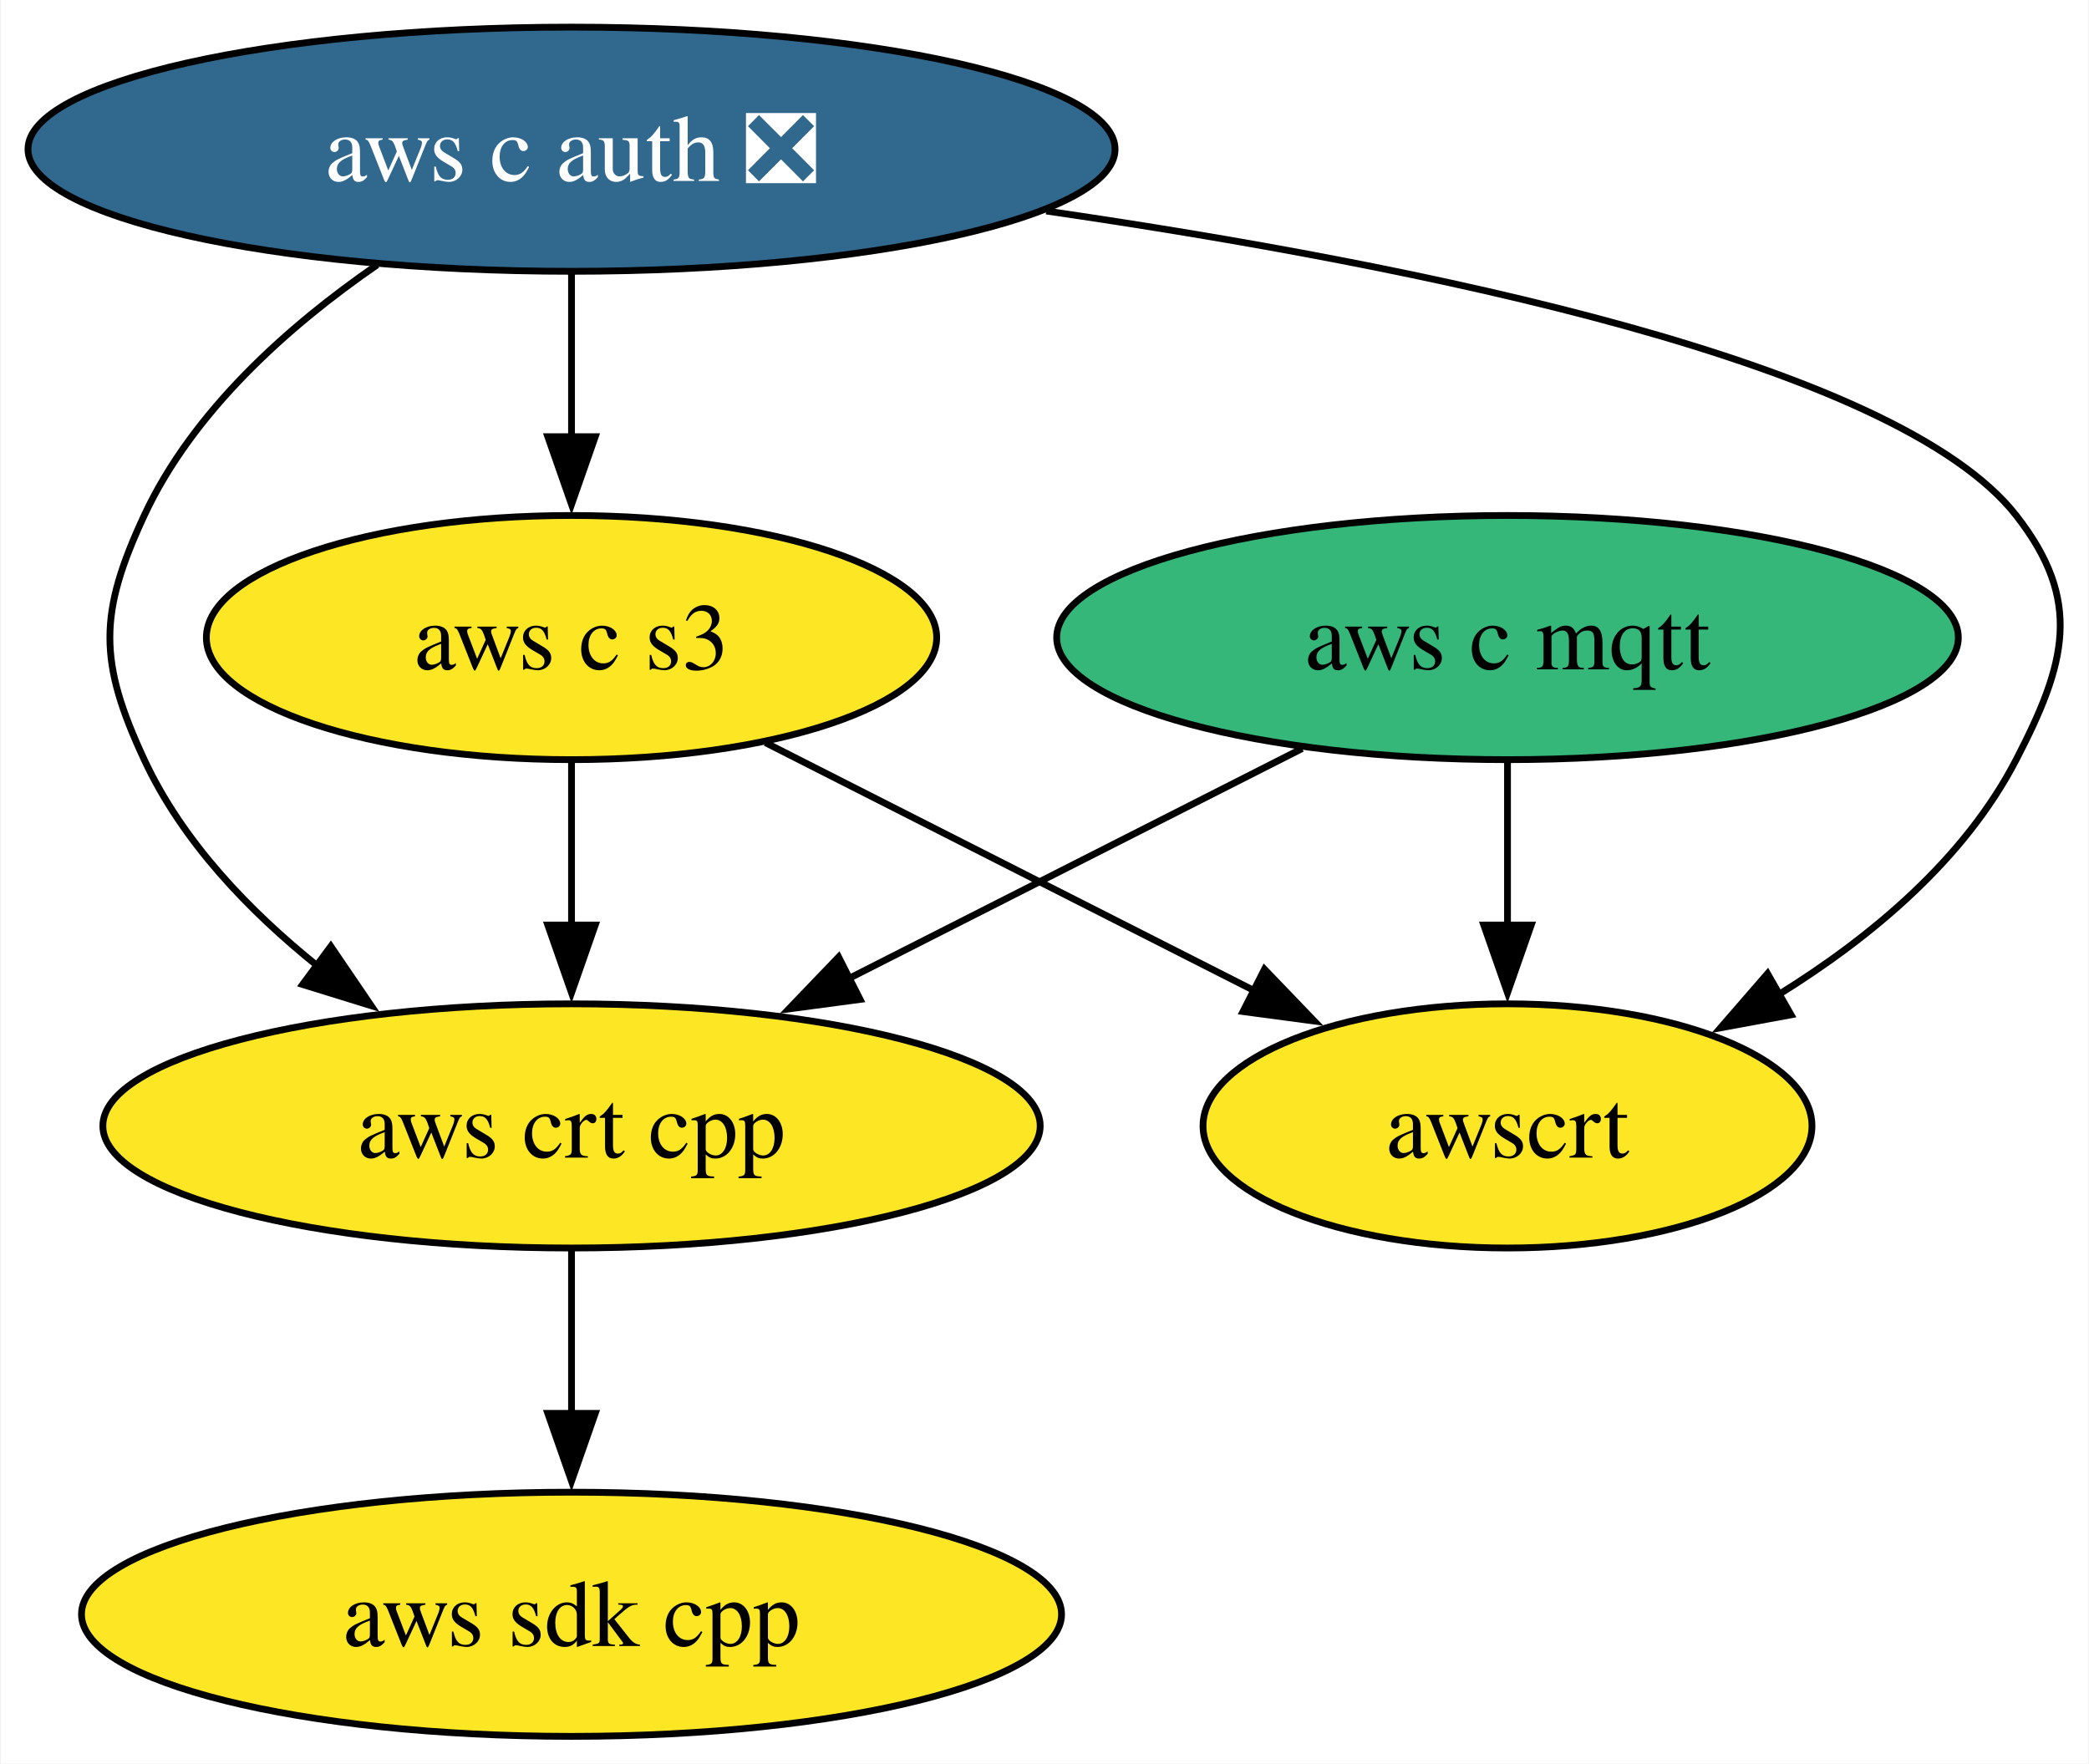
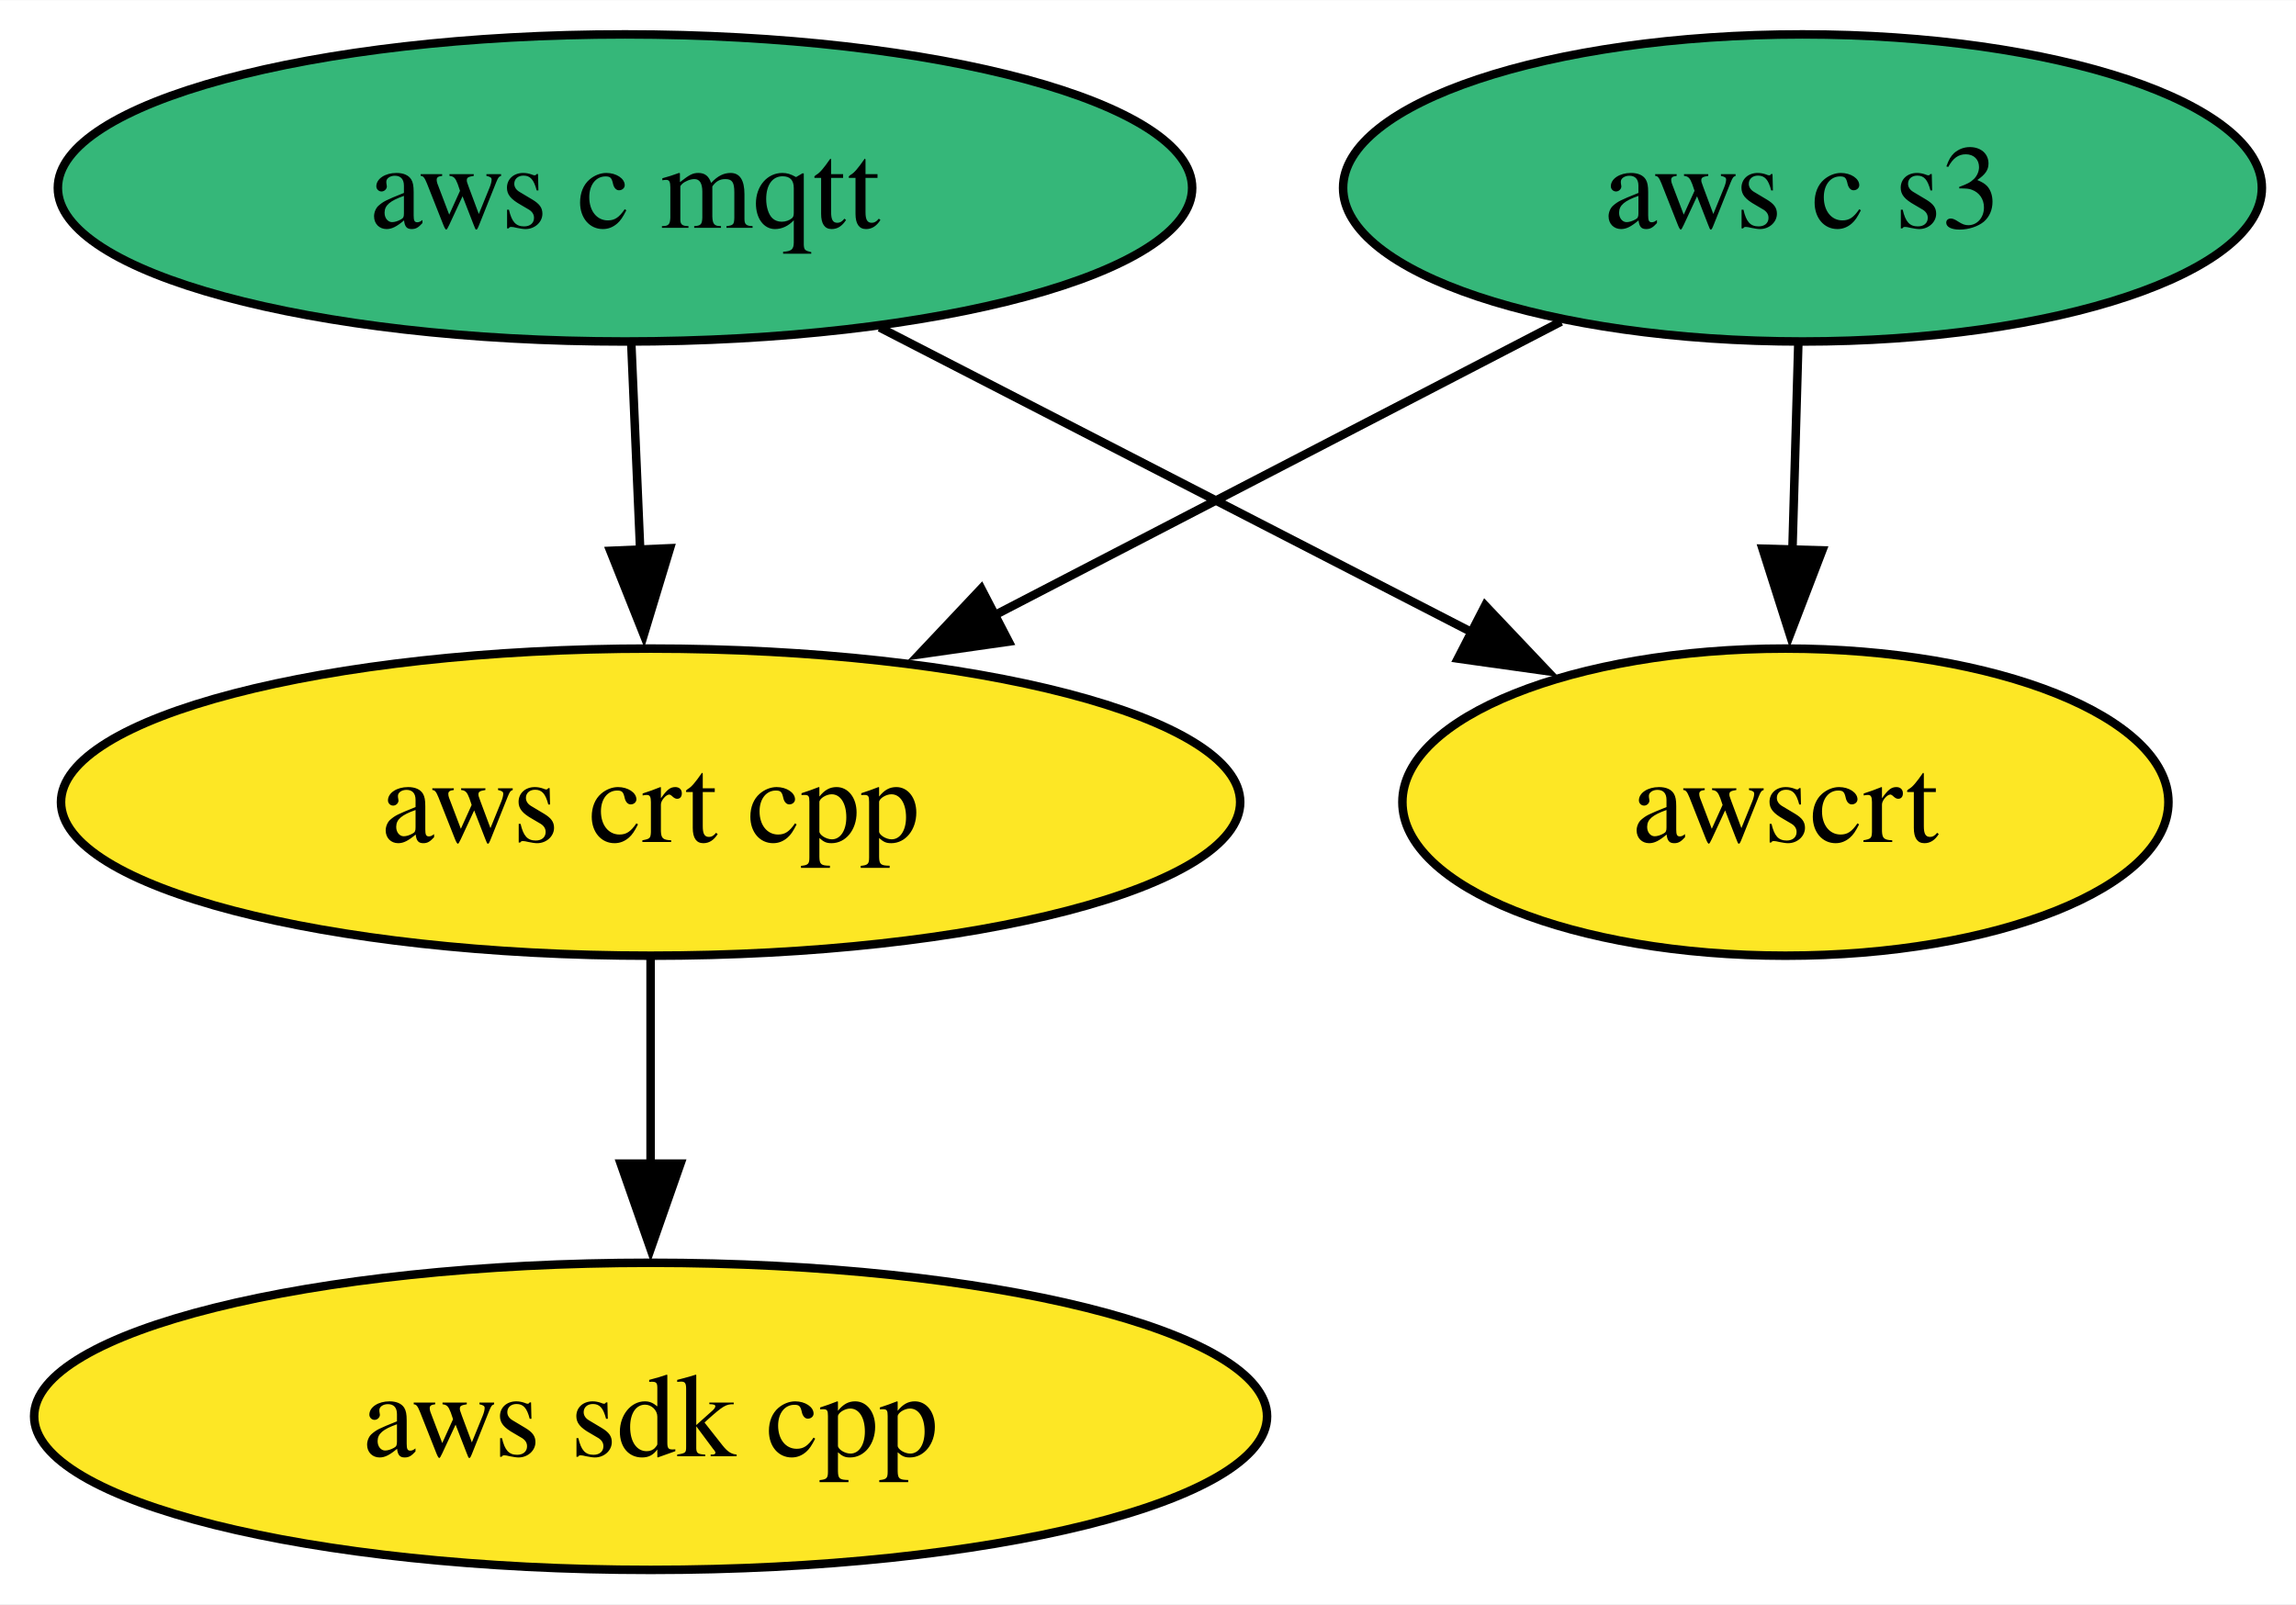
- <svg xmlns="http://www.w3.org/2000/svg" xmlns:xlink="http://www.w3.org/1999/xlink" width="308pt" height="260pt" viewBox="0.00 0.00 307.75 260.00">
-   <g id="graph0" class="graph" transform="scale(1 1) rotate(0) translate(4 256)">
-     <polygon fill="white" stroke="none" points="-4,4 -4,-256 303.75,-256 303.75,4 -4,4" />
+ <svg xmlns="http://www.w3.org/2000/svg" xmlns:xlink="http://www.w3.org/1999/xlink" width="269pt" height="188pt" viewBox="0.00 0.00 269.09 188.00">
+   <g id="graph0" class="graph" transform="scale(1 1) rotate(0) translate(4 184)">
+     <polygon fill="white" stroke="none" points="-4,4 -4,-184 265.09,-184 265.09,4 -4,4" />
    <g id="node1" class="node">
      <g id="a_node1">
        <a xlink:href="https://github.com/conda-forge/aws-sdk-cpp-feedstock" xlink:title="aws sdk cpp">
-           <ellipse fill="#fde725" stroke="black" cx="80.14" cy="-18" rx="72.25" ry="18" />
-           <text text-anchor="middle" x="80.14" y="-13.32" font-family="Times,serif" font-size="14.00">aws sdk cpp</text>
+           <ellipse fill="#fde725" stroke="black" cx="72.25" cy="-18" rx="72.25" ry="18" />
+           <text text-anchor="middle" x="72.25" y="-13.32" font-family="Times,serif" font-size="14.00">aws sdk cpp</text>
        </a>
      </g>
    </g>
    <g id="node2" class="node">
      <g id="a_node2">
        <a xlink:href="https://github.com/conda-forge/aws-c-mqtt-feedstock" xlink:title="aws c mqtt">
-           <ellipse fill="#35b779" stroke="black" cx="218.14" cy="-162" rx="66.47" ry="18" />
-           <text text-anchor="middle" x="218.14" y="-157.32" font-family="Times,serif" font-size="14.00">aws c mqtt</text>
+           <ellipse fill="#35b779" stroke="black" cx="69.25" cy="-162" rx="66.47" ry="18" />
+           <text text-anchor="middle" x="69.25" y="-157.32" font-family="Times,serif" font-size="14.00">aws c mqtt</text>
        </a>
      </g>
    </g>
-     <g id="node4" class="node">
-       <g id="a_node4">
+     <g id="node3" class="node">
+       <g id="a_node3">
        <a xlink:href="https://github.com/conda-forge/aws-crt-cpp-feedstock" xlink:title="aws crt cpp">
-           <ellipse fill="#fde725" stroke="black" cx="80.14" cy="-90" rx="69.1" ry="18" />
-           <text text-anchor="middle" x="80.14" y="-85.33" font-family="Times,serif" font-size="14.00">aws crt cpp</text>
+           <ellipse fill="#fde725" stroke="black" cx="72.25" cy="-90" rx="69.1" ry="18" />
+           <text text-anchor="middle" x="72.25" y="-85.33" font-family="Times,serif" font-size="14.00">aws crt cpp</text>
        </a>
      </g>
    </g>
    <g id="edge1" class="edge">
-       <path fill="none" stroke="black" d="M187.86,-145.64C168.22,-135.68 142.4,-122.58 120.96,-111.7" />
-       <polygon fill="black" stroke="black" points="122.69,-108.65 112.18,-107.25 119.52,-114.9 122.69,-108.65" />
+       <path fill="none" stroke="black" d="M69.99,-143.7C70.31,-136.41 70.68,-127.73 71.03,-119.54" />
+       <polygon fill="black" stroke="black" points="74.52,-119.76 71.45,-109.62 67.53,-119.46 74.52,-119.76" />
    </g>
-     <g id="node6" class="node">
-       <g id="a_node6">
+     <g id="node5" class="node">
+       <g id="a_node5">
        <a xlink:href="https://github.com/conda-forge/awscrt-feedstock" xlink:title="awscrt">
-           <ellipse fill="#fde725" stroke="black" cx="218.14" cy="-90" rx="44.89" ry="18" />
-           <text text-anchor="middle" x="218.14" y="-85.33" font-family="Times,serif" font-size="14.00">awscrt</text>
+           <ellipse fill="#fde725" stroke="black" cx="205.25" cy="-90" rx="44.89" ry="18" />
+           <text text-anchor="middle" x="205.25" y="-85.33" font-family="Times,serif" font-size="14.00">awscrt</text>
        </a>
      </g>
    </g>
    <g id="edge2" class="edge">
-       <path fill="none" stroke="black" d="M218.14,-143.7C218.14,-136.41 218.14,-127.73 218.14,-119.54" />
-       <polygon fill="black" stroke="black" points="221.64,-119.62 218.14,-109.62 214.64,-119.62 221.64,-119.62" />
+       <path fill="none" stroke="black" d="M99.1,-145.64C119.53,-135.12 146.74,-121.11 168.51,-109.91" />
+       <polygon fill="black" stroke="black" points="170.06,-113.05 177.35,-105.36 166.86,-106.83 170.06,-113.05" />
    </g>
-     <g id="node3" class="node">
-       <g id="a_node3">
-         <a xlink:href="https://github.com/conda-forge/aws-c-auth-feedstock/pull/235" xlink:title="aws c auth ❎">
-           <ellipse fill="#31688e" stroke="black" cx="80.14" cy="-234" rx="80.14" ry="18" />
-           <text text-anchor="middle" x="80.14" y="-229.32" font-family="Times,serif" font-size="14.00" fill="white">aws c auth ❎</text>
+     <g id="edge3" class="edge">
+       <path fill="none" stroke="black" d="M72.25,-71.7C72.25,-64.41 72.25,-55.73 72.25,-47.54" />
+       <polygon fill="black" stroke="black" points="75.75,-47.62 72.25,-37.62 68.75,-47.62 75.75,-47.62" />
+     </g>
+     <g id="node4" class="node">
+       <g id="a_node4">
+         <a xlink:href="https://github.com/conda-forge/aws-c-s3-feedstock" xlink:title="aws c s3">
+           <ellipse fill="#35b779" stroke="black" cx="207.25" cy="-162" rx="53.84" ry="18" />
+           <text text-anchor="middle" x="207.25" y="-157.32" font-family="Times,serif" font-size="14.00">aws c s3</text>
        </a>
      </g>
    </g>
    <g id="edge4" class="edge">
-       <path fill="none" stroke="black" d="M51.49,-216.96C38.44,-207.96 24.32,-195.42 17.14,-180 10.39,-165.49 10.39,-158.51 17.14,-144 22.74,-131.97 32.56,-121.7 42.81,-113.49" />
-       <polygon fill="black" stroke="black" points="44.65,-116.48 50.61,-107.72 40.49,-110.85 44.65,-116.48" />
-     </g>
-     <g id="node5" class="node">
-       <g id="a_node5">
-         <a xlink:href="https://github.com/conda-forge/aws-c-s3-feedstock" xlink:title="aws c s3">
-           <ellipse fill="#fde725" stroke="black" cx="80.14" cy="-162" rx="53.84" ry="18" />
-           <text text-anchor="middle" x="80.14" y="-157.32" font-family="Times,serif" font-size="14.00">aws c s3</text>
-         </a>
-       </g>
-     </g>
-     <g id="edge3" class="edge">
-       <path fill="none" stroke="black" d="M80.14,-215.7C80.14,-208.41 80.14,-199.73 80.14,-191.54" />
-       <polygon fill="black" stroke="black" points="83.64,-191.62 80.14,-181.62 76.64,-191.62 83.64,-191.62" />
+       <path fill="none" stroke="black" d="M178.95,-146.33C159.68,-136.33 133.89,-122.96 112.49,-111.87" />
+       <polygon fill="black" stroke="black" points="114.22,-108.82 103.73,-107.32 111,-115.03 114.22,-108.82" />
    </g>
    <g id="edge5" class="edge">
-       <path fill="none" stroke="black" d="M150.13,-224.89C205.21,-216.89 275.51,-202.55 293.14,-180 303,-167.39 300.5,-158.21 293.14,-144 285.53,-129.3 271.76,-117.81 258.08,-109.34" />
-       <polygon fill="black" stroke="black" points="259.95,-106.38 249.54,-104.46 256.48,-112.46 259.95,-106.38" />
-     </g>
-     <g id="edge6" class="edge">
-       <path fill="none" stroke="black" d="M80.14,-71.7C80.14,-64.41 80.14,-55.73 80.14,-47.54" />
-       <polygon fill="black" stroke="black" points="83.64,-47.62 80.14,-37.62 76.64,-47.62 83.64,-47.62" />
-     </g>
-     <g id="edge7" class="edge">
-       <path fill="none" stroke="black" d="M80.14,-143.7C80.14,-136.41 80.14,-127.73 80.14,-119.54" />
-       <polygon fill="black" stroke="black" points="83.64,-119.62 80.14,-109.62 76.64,-119.62 83.64,-119.62" />
-     </g>
-     <g id="edge8" class="edge">
-       <path fill="none" stroke="black" d="M108.74,-146.5C129.69,-135.87 158.31,-121.35 181.02,-109.83" />
-       <polygon fill="black" stroke="black" points="182.31,-113.1 189.65,-105.46 179.14,-106.86 182.31,-113.1" />
+       <path fill="none" stroke="black" d="M206.76,-143.7C206.55,-136.41 206.3,-127.73 206.07,-119.54" />
+       <polygon fill="black" stroke="black" points="209.57,-119.51 205.78,-109.62 202.57,-119.71 209.57,-119.51" />
    </g>
  </g>
</svg>
